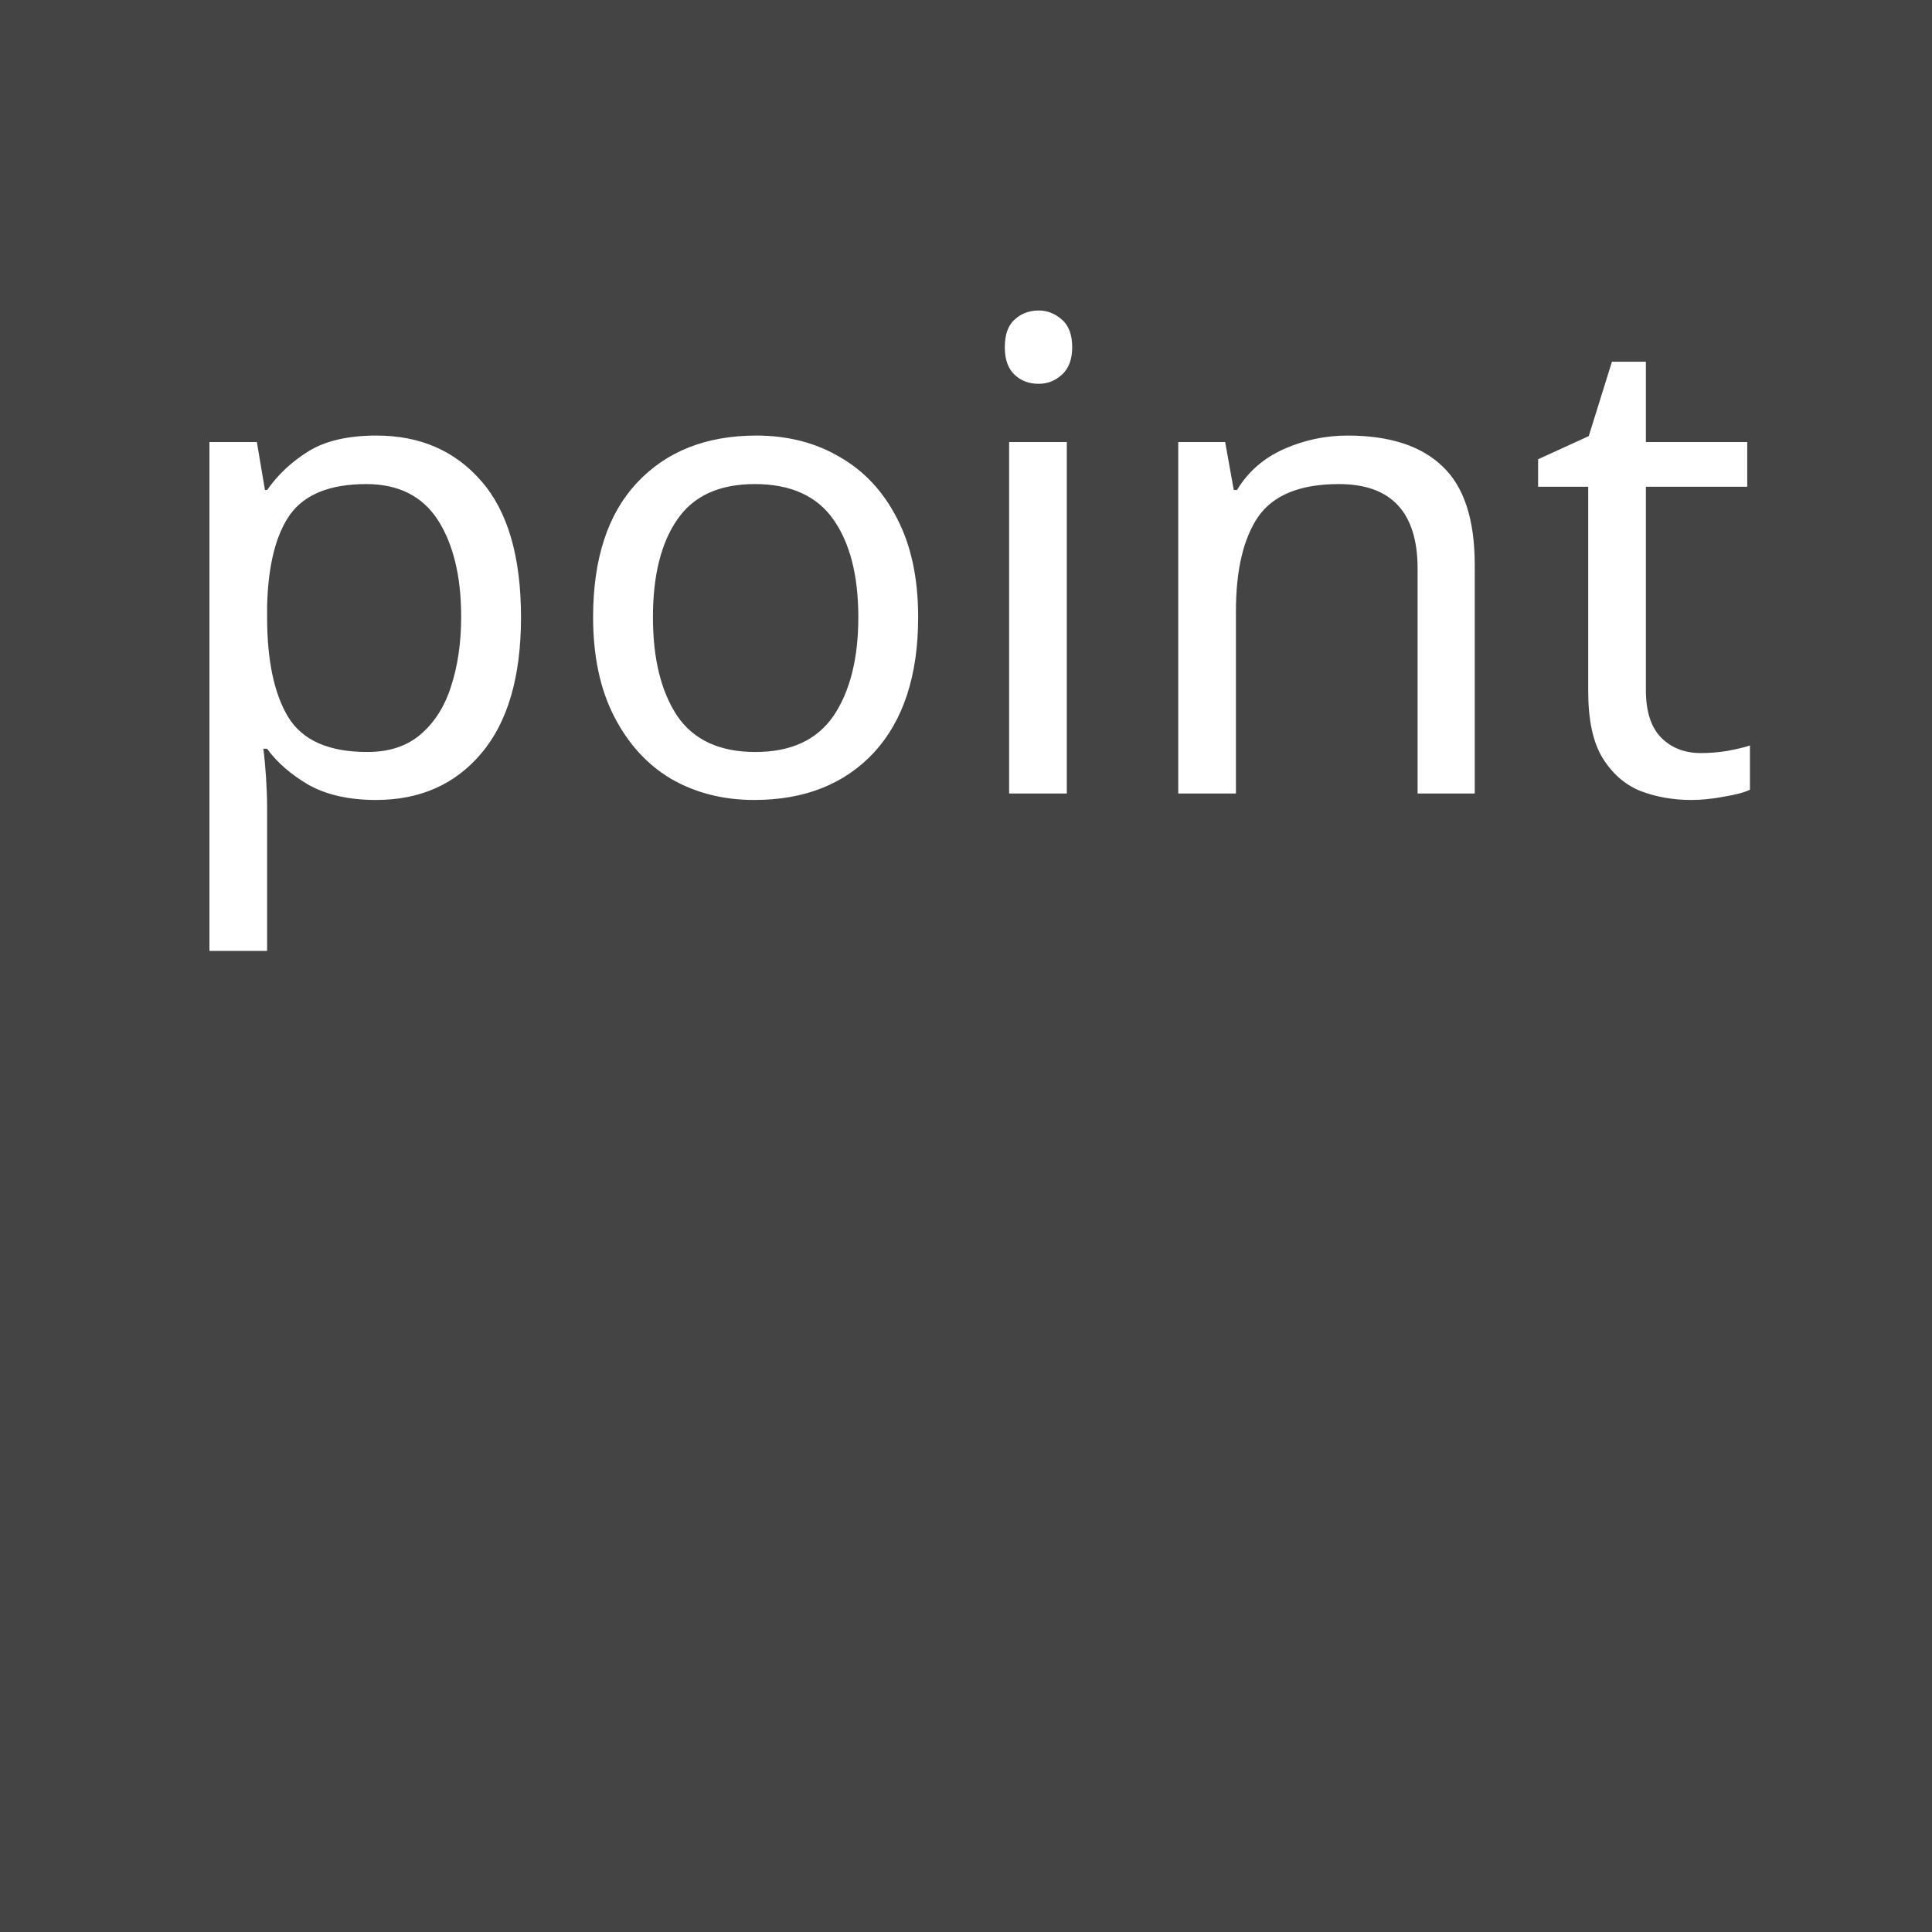
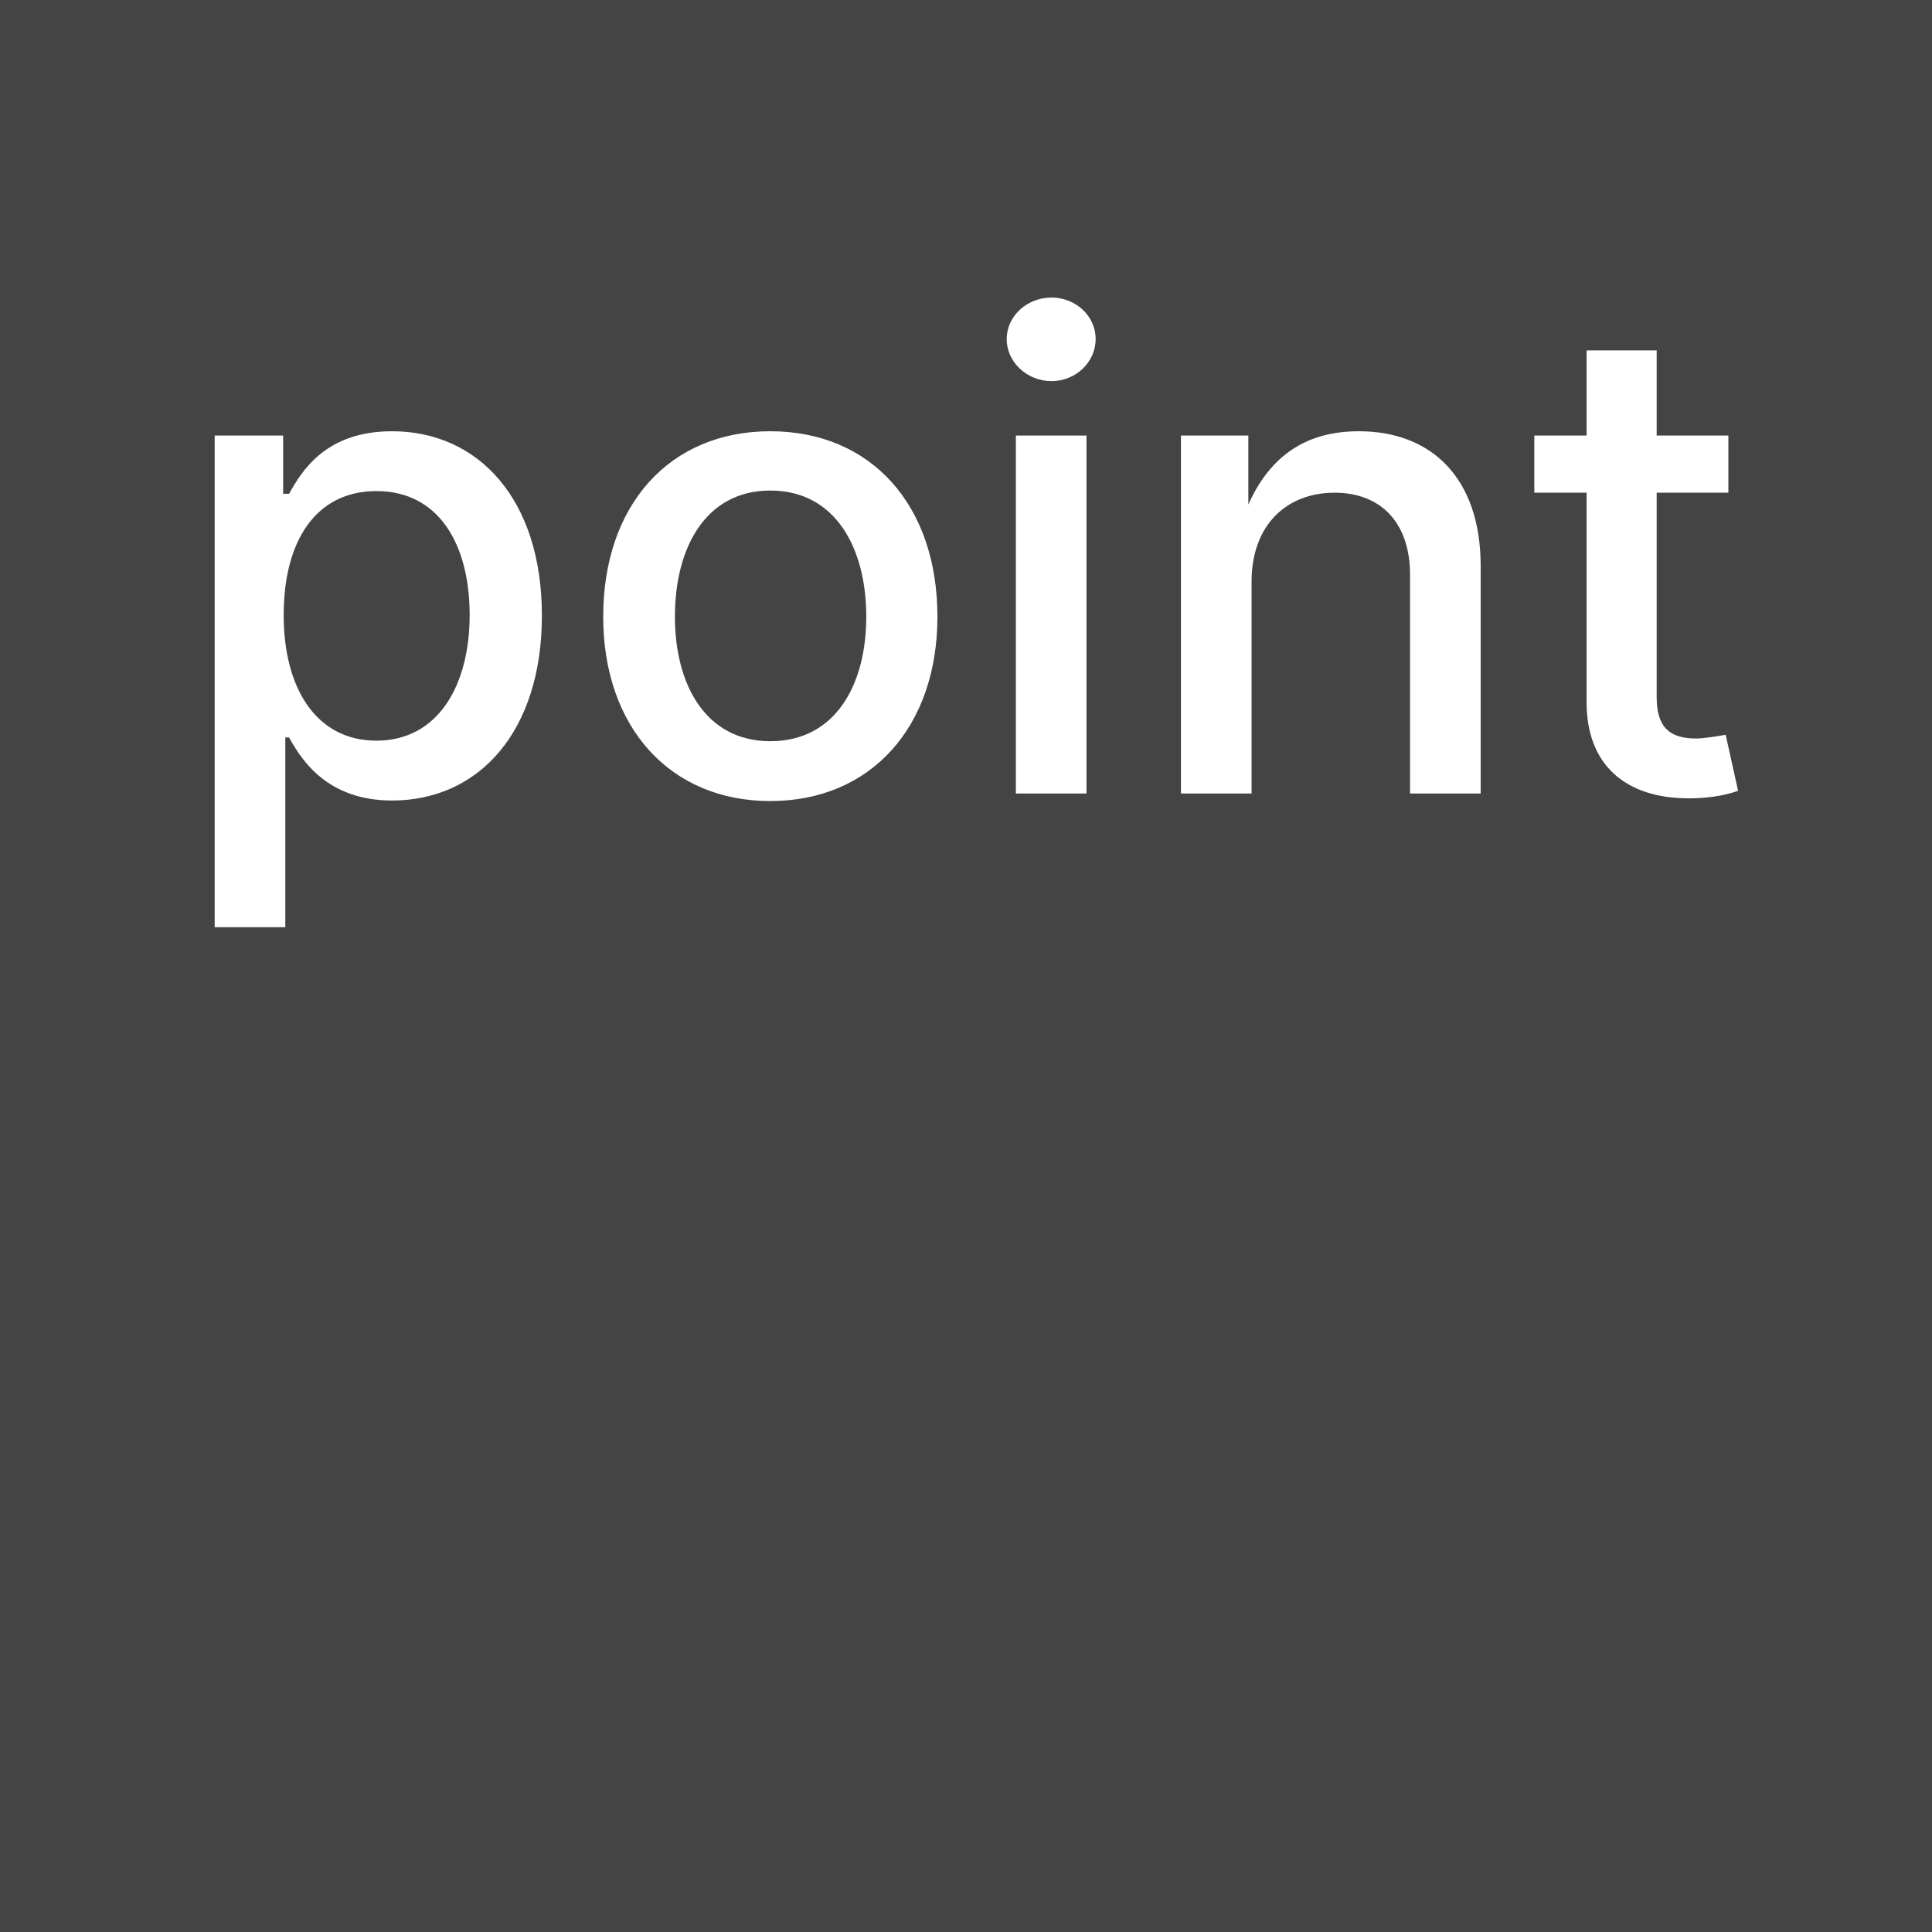
<svg xmlns="http://www.w3.org/2000/svg" id="point.svg" width="56" height="56" viewBox="0 0 56 56">
  <defs>
    <style>
      .cls-1 {
        fill: #444;
      }

      .cls-2 {
        font-size: 19px;
        fill: #fff;
        text-anchor: middle;
-         font-family: YuGothic;
+         font-family: -apple-system, "Tenor Sans", 游ゴシック, YuGothic, "Hiragino Kaku Gothic ProN", "Hiragino Kaku Gothic Pro", Meiryo, メイリオ, "ＭＳ Ｐゴシック", sans-serif;
        font-weight: 500;
      }
    </style>
  </defs>
  <rect id="長方形" data-name="" class="cls-1" width="56" height="56" />
  <text id="point" data-name="point" class="cls-2" x="27.801" y="23">point</text>
</svg>
